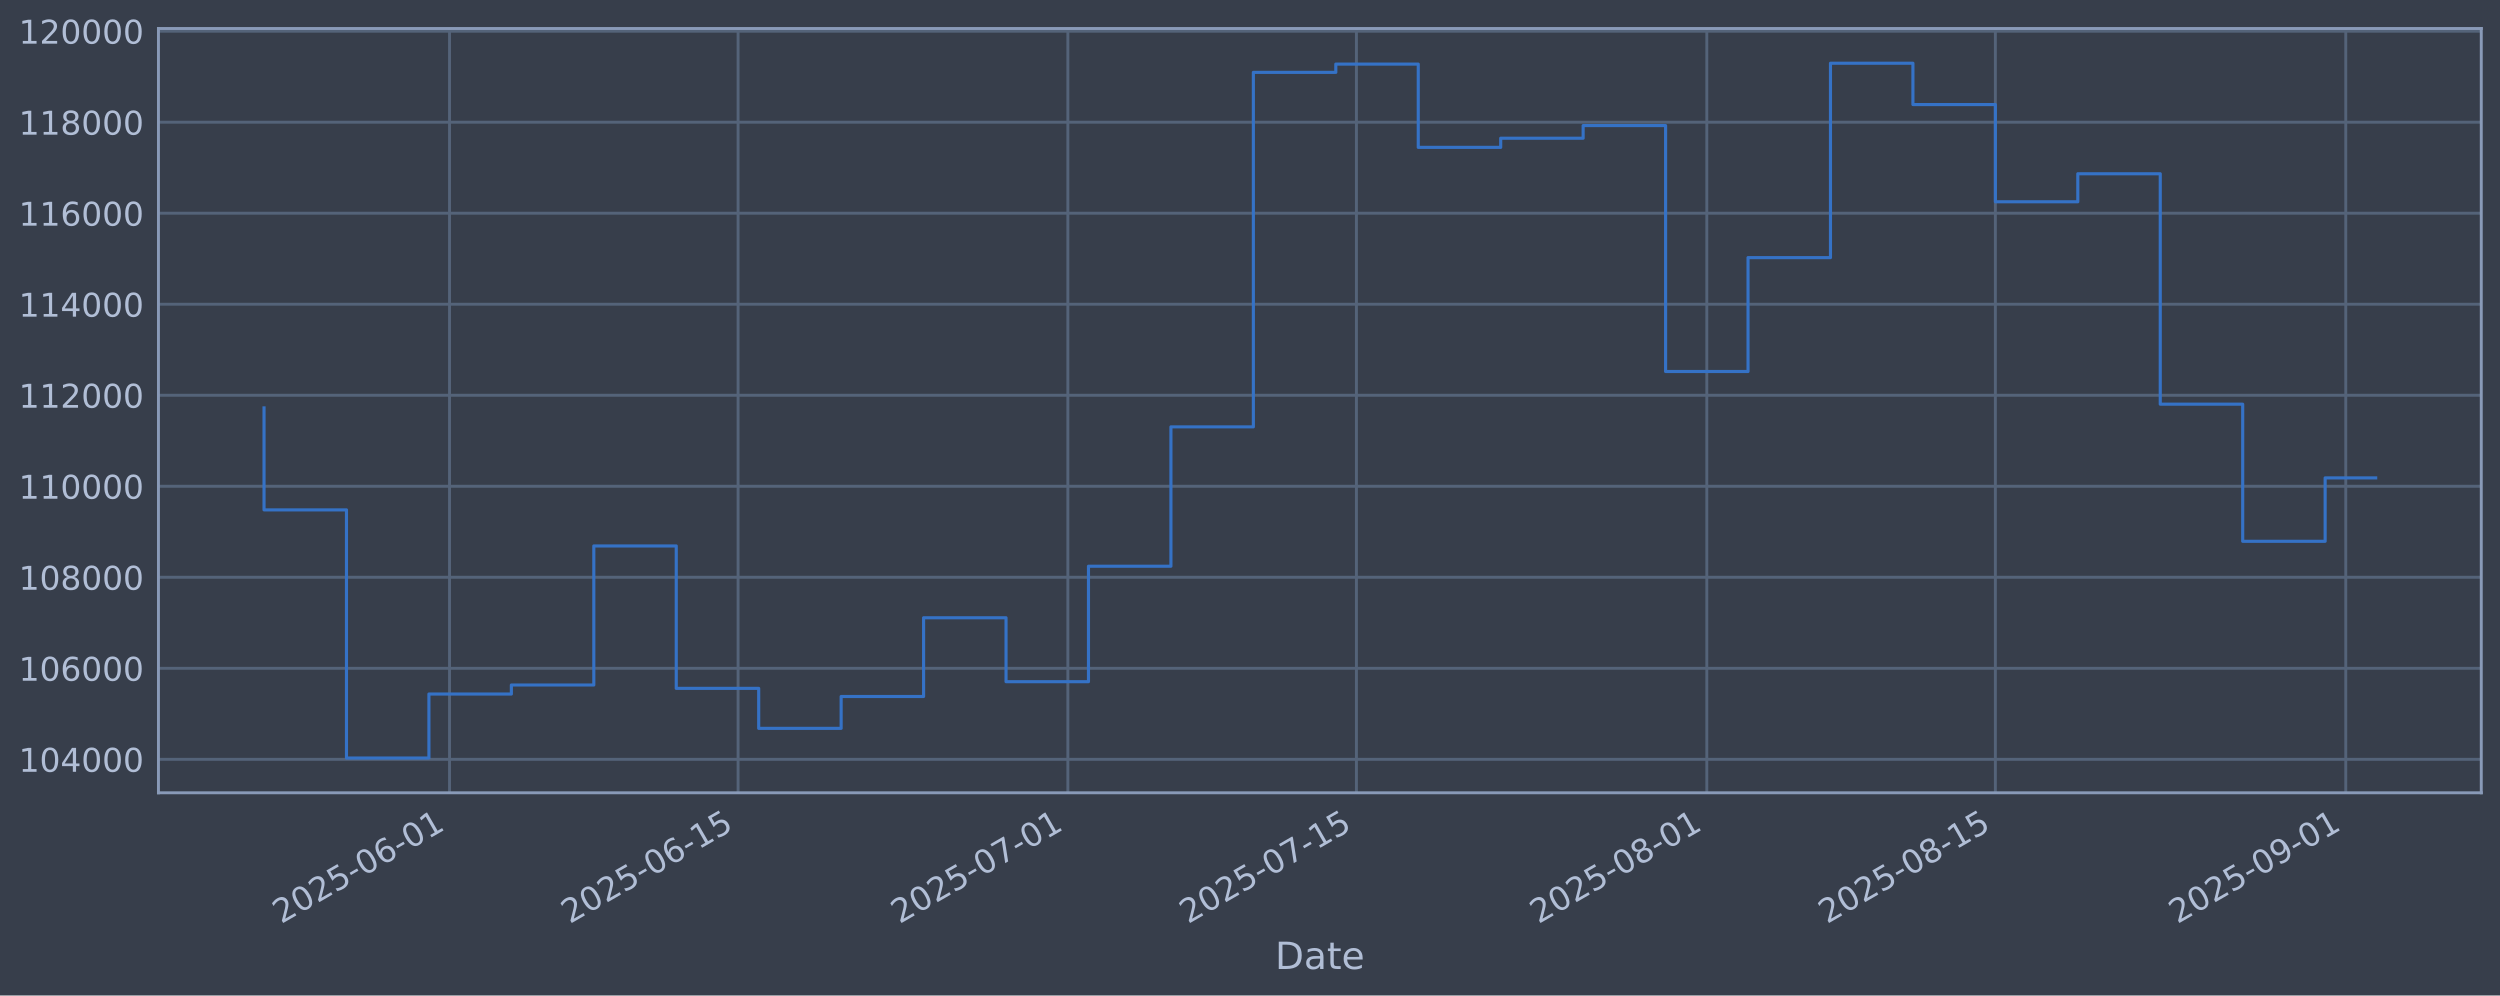
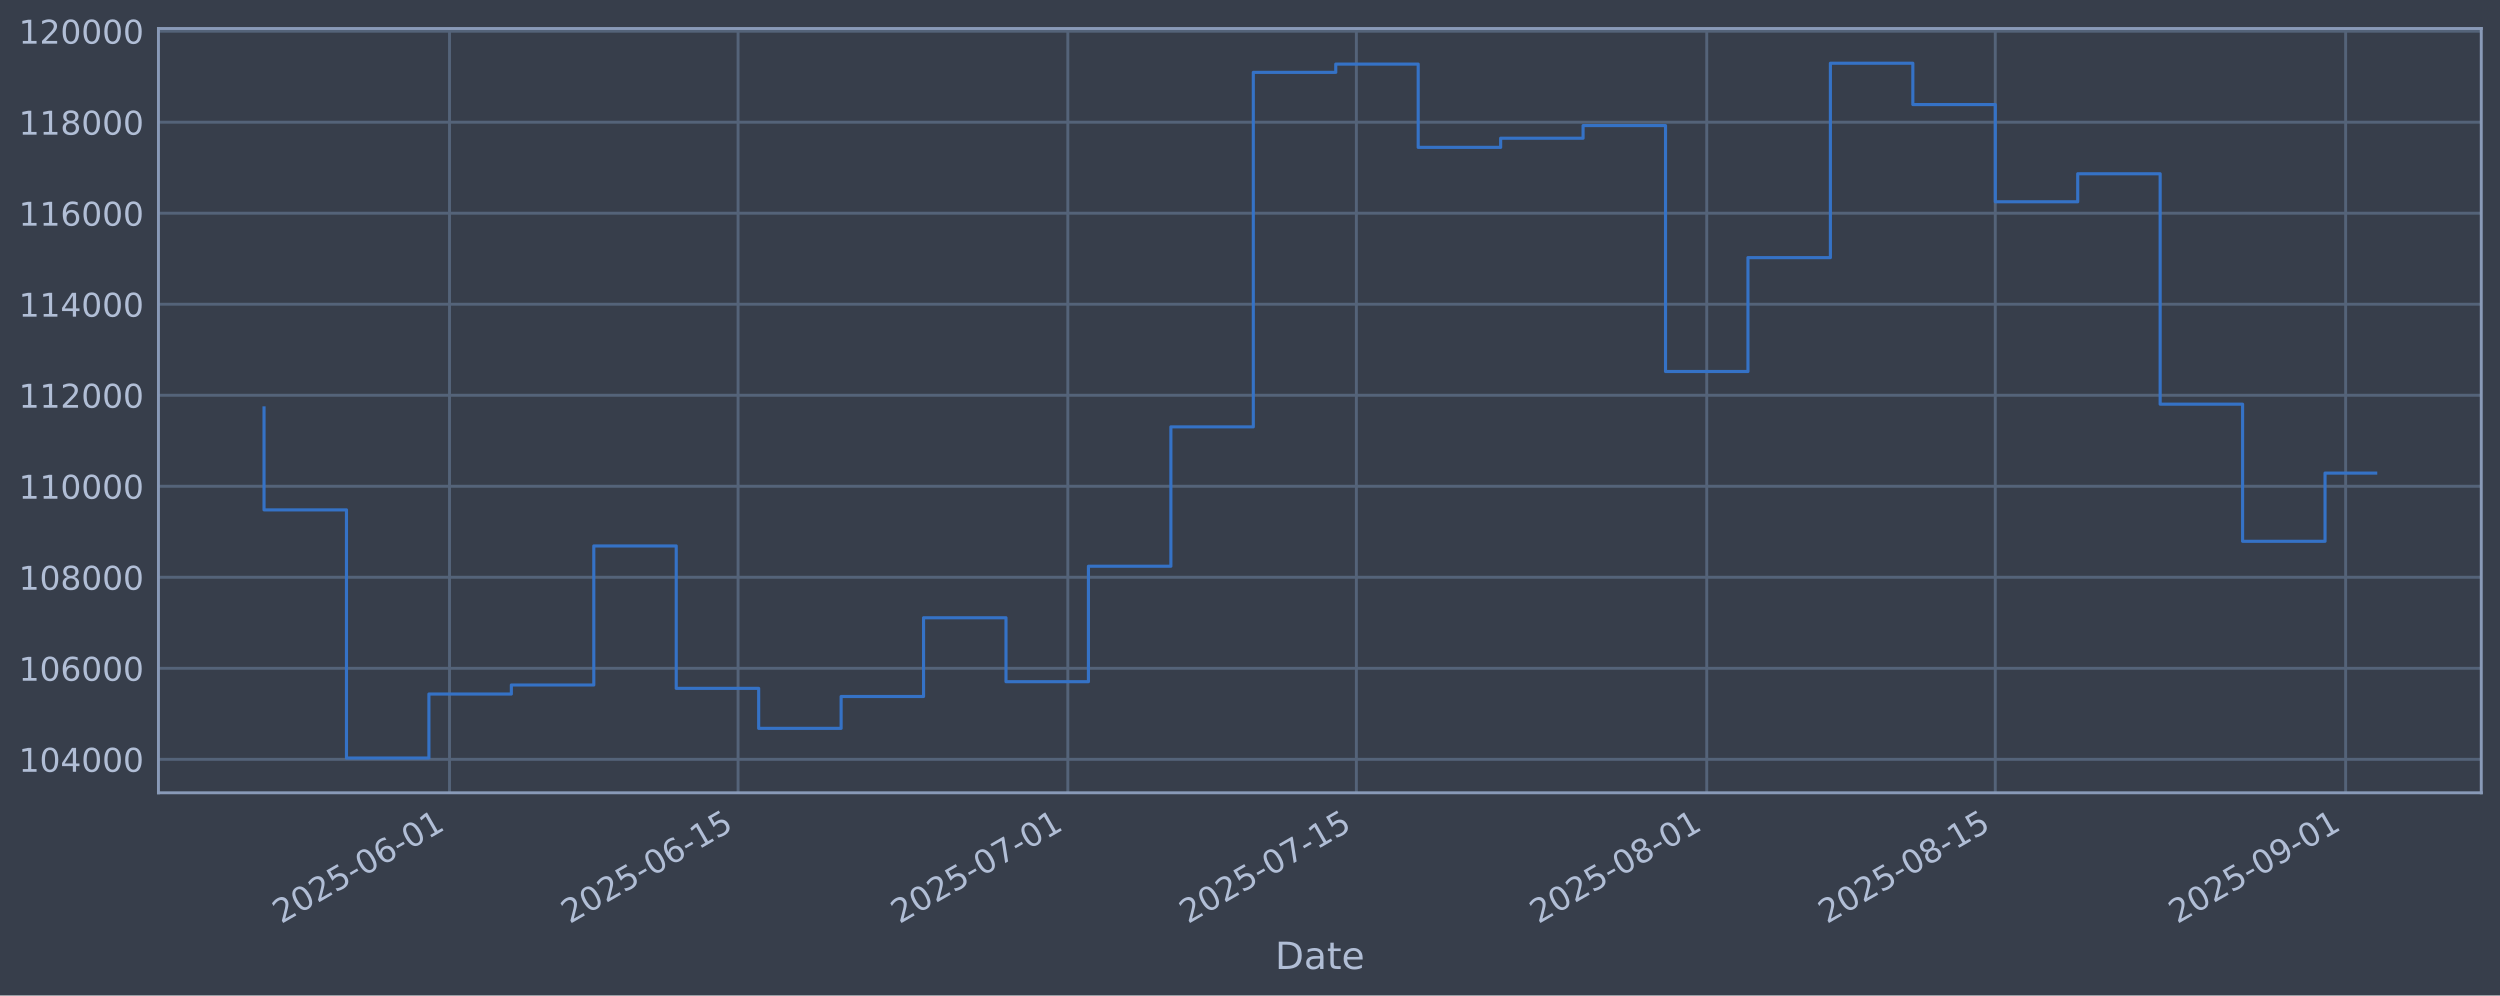
<svg xmlns="http://www.w3.org/2000/svg" xmlns:xlink="http://www.w3.org/1999/xlink" width="960.9pt" height="382.628pt" viewBox="0 0 960.9 382.628" version="1.1">
  <defs>
    <style type="text/css">*{stroke-linejoin: round; stroke-linecap: butt}</style>
  </defs>
  <g id="figure_1">
    <g id="patch_1">
      <path d="M 0 382.628  L 960.9 382.628  L 960.9 0  L 0 0  z " style="fill: #373e4b" />
    </g>
    <g id="axes_1">
      <g id="patch_2">
        <path d="M 60.901 304.718  L 953.701 304.718  L 953.701 10.958  L 60.901 10.958  z " style="fill: #373e4b" />
      </g>
      <g id="matplotlib.axis_1">
        <g id="xtick_1">
          <g id="line2d_1">
-             <path d="M 172.781 304.718  L 172.781 10.958  " clip-path="url(#p995665bfff)" style="fill: none; stroke: #546379; stroke-width: 1.12; stroke-linecap: square" />
+             <path d="M 172.777 304.718  L 172.777 10.958  " clip-path="url(#p977c230c74)" style="fill: none; stroke: #546379; stroke-width: 1.12; stroke-linecap: square" />
          </g>
          <g id="line2d_2" />
          <g id="text_1">
-             <g style="fill: #b1bed6" transform="translate(108.0556 355.2226) rotate(-30) scale(0.126 -0.126)">
+             <g style="fill: #b1bed6" transform="translate(108.052 355.2226) rotate(-30) scale(0.126 -0.126)">
              <defs>
                <path id="DejaVuSans-32" d="M 1228 531  L 3431 531  L 3431 0  L 469 0  L 469 531  Q 828 903 1448 1529  Q 2069 2156 2228 2338  Q 2531 2678 2651 2914  Q 2772 3150 2772 3378  Q 2772 3750 2511 3984  Q 2250 4219 1831 4219  Q 1534 4219 1204 4116  Q 875 4013 500 3803  L 500 4441  Q 881 4594 1212 4672  Q 1544 4750 1819 4750  Q 2544 4750 2975 4387  Q 3406 4025 3406 3419  Q 3406 3131 3298 2873  Q 3191 2616 2906 2266  Q 2828 2175 2409 1742  Q 1991 1309 1228 531  z " transform="scale(0.015625)" />
                <path id="DejaVuSans-30" d="M 2034 4250  Q 1547 4250 1301 3770  Q 1056 3291 1056 2328  Q 1056 1369 1301 889  Q 1547 409 2034 409  Q 2525 409 2770 889  Q 3016 1369 3016 2328  Q 3016 3291 2770 3770  Q 2525 4250 2034 4250  z M 2034 4750  Q 2819 4750 3233 4129  Q 3647 3509 3647 2328  Q 3647 1150 3233 529  Q 2819 -91 2034 -91  Q 1250 -91 836 529  Q 422 1150 422 2328  Q 422 3509 836 4129  Q 1250 4750 2034 4750  z " transform="scale(0.015625)" />
                <path id="DejaVuSans-35" d="M 691 4666  L 3169 4666  L 3169 4134  L 1269 4134  L 1269 2991  Q 1406 3038 1543 3061  Q 1681 3084 1819 3084  Q 2600 3084 3056 2656  Q 3513 2228 3513 1497  Q 3513 744 3044 326  Q 2575 -91 1722 -91  Q 1428 -91 1123 -41  Q 819 9 494 109  L 494 744  Q 775 591 1075 516  Q 1375 441 1709 441  Q 2250 441 2565 725  Q 2881 1009 2881 1497  Q 2881 1984 2565 2268  Q 2250 2553 1709 2553  Q 1456 2553 1204 2497  Q 953 2441 691 2322  L 691 4666  z " transform="scale(0.015625)" />
                <path id="DejaVuSans-2d" d="M 313 2009  L 1997 2009  L 1997 1497  L 313 1497  L 313 2009  z " transform="scale(0.015625)" />
                <path id="DejaVuSans-36" d="M 2113 2584  Q 1688 2584 1439 2293  Q 1191 2003 1191 1497  Q 1191 994 1439 701  Q 1688 409 2113 409  Q 2538 409 2786 701  Q 3034 994 3034 1497  Q 3034 2003 2786 2293  Q 2538 2584 2113 2584  z M 3366 4563  L 3366 3988  Q 3128 4100 2886 4159  Q 2644 4219 2406 4219  Q 1781 4219 1451 3797  Q 1122 3375 1075 2522  Q 1259 2794 1537 2939  Q 1816 3084 2150 3084  Q 2853 3084 3261 2657  Q 3669 2231 3669 1497  Q 3669 778 3244 343  Q 2819 -91 2113 -91  Q 1303 -91 875 529  Q 447 1150 447 2328  Q 447 3434 972 4092  Q 1497 4750 2381 4750  Q 2619 4750 2861 4703  Q 3103 4656 3366 4563  z " transform="scale(0.015625)" />
                <path id="DejaVuSans-31" d="M 794 531  L 1825 531  L 1825 4091  L 703 3866  L 703 4441  L 1819 4666  L 2450 4666  L 2450 531  L 3481 531  L 3481 0  L 794 0  L 794 531  z " transform="scale(0.015625)" />
              </defs>
              <use xlink:href="#DejaVuSans-32" />
              <use xlink:href="#DejaVuSans-30" transform="translate(63.62305 0)" />
              <use xlink:href="#DejaVuSans-32" transform="translate(127.2461 0)" />
              <use xlink:href="#DejaVuSans-35" transform="translate(190.8691 0)" />
              <use xlink:href="#DejaVuSans-2d" transform="translate(254.4922 0)" />
              <use xlink:href="#DejaVuSans-30" transform="translate(290.5762 0)" />
              <use xlink:href="#DejaVuSans-36" transform="translate(354.1992 0)" />
              <use xlink:href="#DejaVuSans-2d" transform="translate(417.8223 0)" />
              <use xlink:href="#DejaVuSans-30" transform="translate(453.9062 0)" />
              <use xlink:href="#DejaVuSans-31" transform="translate(517.5293 0)" />
            </g>
          </g>
        </g>
        <g id="xtick_2">
          <g id="line2d_3">
-             <path d="M 283.69 304.718  L 283.69 10.958  " clip-path="url(#p995665bfff)" style="fill: none; stroke: #546379; stroke-width: 1.12; stroke-linecap: square" />
+             <path d="M 283.681 304.718  L 283.681 10.958  " clip-path="url(#p977c230c74)" style="fill: none; stroke: #546379; stroke-width: 1.12; stroke-linecap: square" />
          </g>
          <g id="line2d_4" />
          <g id="text_2">
-             <g style="fill: #b1bed6" transform="translate(218.9649 355.2226) rotate(-30) scale(0.126 -0.126)">
+             <g style="fill: #b1bed6" transform="translate(218.9556 355.2226) rotate(-30) scale(0.126 -0.126)">
              <use xlink:href="#DejaVuSans-32" />
              <use xlink:href="#DejaVuSans-30" transform="translate(63.62305 0)" />
              <use xlink:href="#DejaVuSans-32" transform="translate(127.2461 0)" />
              <use xlink:href="#DejaVuSans-35" transform="translate(190.8691 0)" />
              <use xlink:href="#DejaVuSans-2d" transform="translate(254.4922 0)" />
              <use xlink:href="#DejaVuSans-30" transform="translate(290.5762 0)" />
              <use xlink:href="#DejaVuSans-36" transform="translate(354.1992 0)" />
              <use xlink:href="#DejaVuSans-2d" transform="translate(417.8223 0)" />
              <use xlink:href="#DejaVuSans-31" transform="translate(453.9062 0)" />
              <use xlink:href="#DejaVuSans-35" transform="translate(517.5293 0)" />
            </g>
          </g>
        </g>
        <g id="xtick_3">
          <g id="line2d_5">
-             <path d="M 410.444 304.718  L 410.444 10.958  " clip-path="url(#p995665bfff)" style="fill: none; stroke: #546379; stroke-width: 1.12; stroke-linecap: square" />
+             <path d="M 410.428 304.718  L 410.428 10.958  " clip-path="url(#p977c230c74)" style="fill: none; stroke: #546379; stroke-width: 1.12; stroke-linecap: square" />
          </g>
          <g id="line2d_6" />
          <g id="text_3">
-             <g style="fill: #b1bed6" transform="translate(345.7184 355.2226) rotate(-30) scale(0.126 -0.126)">
+             <g style="fill: #b1bed6" transform="translate(345.7026 355.2226) rotate(-30) scale(0.126 -0.126)">
              <defs>
                <path id="DejaVuSans-37" d="M 525 4666  L 3525 4666  L 3525 4397  L 1831 0  L 1172 0  L 2766 4134  L 525 4134  L 525 4666  z " transform="scale(0.015625)" />
              </defs>
              <use xlink:href="#DejaVuSans-32" />
              <use xlink:href="#DejaVuSans-30" transform="translate(63.62305 0)" />
              <use xlink:href="#DejaVuSans-32" transform="translate(127.2461 0)" />
              <use xlink:href="#DejaVuSans-35" transform="translate(190.8691 0)" />
              <use xlink:href="#DejaVuSans-2d" transform="translate(254.4922 0)" />
              <use xlink:href="#DejaVuSans-30" transform="translate(290.5762 0)" />
              <use xlink:href="#DejaVuSans-37" transform="translate(354.1992 0)" />
              <use xlink:href="#DejaVuSans-2d" transform="translate(417.8223 0)" />
              <use xlink:href="#DejaVuSans-30" transform="translate(453.9062 0)" />
              <use xlink:href="#DejaVuSans-31" transform="translate(517.5293 0)" />
            </g>
          </g>
        </g>
        <g id="xtick_4">
          <g id="line2d_7">
-             <path d="M 521.353 304.718  L 521.353 10.958  " clip-path="url(#p995665bfff)" style="fill: none; stroke: #546379; stroke-width: 1.12; stroke-linecap: square" />
+             <path d="M 521.332 304.718  L 521.332 10.958  " clip-path="url(#p977c230c74)" style="fill: none; stroke: #546379; stroke-width: 1.12; stroke-linecap: square" />
          </g>
          <g id="line2d_8" />
          <g id="text_4">
-             <g style="fill: #b1bed6" transform="translate(456.6277 355.2226) rotate(-30) scale(0.126 -0.126)">
+             <g style="fill: #b1bed6" transform="translate(456.6062 355.2226) rotate(-30) scale(0.126 -0.126)">
              <use xlink:href="#DejaVuSans-32" />
              <use xlink:href="#DejaVuSans-30" transform="translate(63.62305 0)" />
              <use xlink:href="#DejaVuSans-32" transform="translate(127.2461 0)" />
              <use xlink:href="#DejaVuSans-35" transform="translate(190.8691 0)" />
              <use xlink:href="#DejaVuSans-2d" transform="translate(254.4922 0)" />
              <use xlink:href="#DejaVuSans-30" transform="translate(290.5762 0)" />
              <use xlink:href="#DejaVuSans-37" transform="translate(354.1992 0)" />
              <use xlink:href="#DejaVuSans-2d" transform="translate(417.8223 0)" />
              <use xlink:href="#DejaVuSans-31" transform="translate(453.9062 0)" />
              <use xlink:href="#DejaVuSans-35" transform="translate(517.5293 0)" />
            </g>
          </g>
        </g>
        <g id="xtick_5">
          <g id="line2d_9">
-             <path d="M 656.029 304.718  L 656.029 10.958  " clip-path="url(#p995665bfff)" style="fill: none; stroke: #546379; stroke-width: 1.12; stroke-linecap: square" />
+             <path d="M 656 304.718  L 656 10.958  " clip-path="url(#p977c230c74)" style="fill: none; stroke: #546379; stroke-width: 1.12; stroke-linecap: square" />
          </g>
          <g id="line2d_10" />
          <g id="text_5">
-             <g style="fill: #b1bed6" transform="translate(591.3033 355.2226) rotate(-30) scale(0.126 -0.126)">
+             <g style="fill: #b1bed6" transform="translate(591.2749 355.2226) rotate(-30) scale(0.126 -0.126)">
              <defs>
                <path id="DejaVuSans-38" d="M 2034 2216  Q 1584 2216 1326 1975  Q 1069 1734 1069 1313  Q 1069 891 1326 650  Q 1584 409 2034 409  Q 2484 409 2743 651  Q 3003 894 3003 1313  Q 3003 1734 2745 1975  Q 2488 2216 2034 2216  z M 1403 2484  Q 997 2584 770 2862  Q 544 3141 544 3541  Q 544 4100 942 4425  Q 1341 4750 2034 4750  Q 2731 4750 3128 4425  Q 3525 4100 3525 3541  Q 3525 3141 3298 2862  Q 3072 2584 2669 2484  Q 3125 2378 3379 2068  Q 3634 1759 3634 1313  Q 3634 634 3220 271  Q 2806 -91 2034 -91  Q 1263 -91 848 271  Q 434 634 434 1313  Q 434 1759 690 2068  Q 947 2378 1403 2484  z M 1172 3481  Q 1172 3119 1398 2916  Q 1625 2713 2034 2713  Q 2441 2713 2670 2916  Q 2900 3119 2900 3481  Q 2900 3844 2670 4047  Q 2441 4250 2034 4250  Q 1625 4250 1398 4047  Q 1172 3844 1172 3481  z " transform="scale(0.015625)" />
              </defs>
              <use xlink:href="#DejaVuSans-32" />
              <use xlink:href="#DejaVuSans-30" transform="translate(63.62305 0)" />
              <use xlink:href="#DejaVuSans-32" transform="translate(127.2461 0)" />
              <use xlink:href="#DejaVuSans-35" transform="translate(190.8691 0)" />
              <use xlink:href="#DejaVuSans-2d" transform="translate(254.4922 0)" />
              <use xlink:href="#DejaVuSans-30" transform="translate(290.5762 0)" />
              <use xlink:href="#DejaVuSans-38" transform="translate(354.1992 0)" />
              <use xlink:href="#DejaVuSans-2d" transform="translate(417.8223 0)" />
              <use xlink:href="#DejaVuSans-30" transform="translate(453.9062 0)" />
              <use xlink:href="#DejaVuSans-31" transform="translate(517.5293 0)" />
            </g>
          </g>
        </g>
        <g id="xtick_6">
          <g id="line2d_11">
-             <path d="M 766.938 304.718  L 766.938 10.958  " clip-path="url(#p995665bfff)" style="fill: none; stroke: #546379; stroke-width: 1.12; stroke-linecap: square" />
+             <path d="M 766.904 304.718  L 766.904 10.958  " clip-path="url(#p977c230c74)" style="fill: none; stroke: #546379; stroke-width: 1.12; stroke-linecap: square" />
          </g>
          <g id="line2d_12" />
          <g id="text_6">
-             <g style="fill: #b1bed6" transform="translate(702.2126 355.2226) rotate(-30) scale(0.126 -0.126)">
+             <g style="fill: #b1bed6" transform="translate(702.1785 355.2226) rotate(-30) scale(0.126 -0.126)">
              <use xlink:href="#DejaVuSans-32" />
              <use xlink:href="#DejaVuSans-30" transform="translate(63.62305 0)" />
              <use xlink:href="#DejaVuSans-32" transform="translate(127.2461 0)" />
              <use xlink:href="#DejaVuSans-35" transform="translate(190.8691 0)" />
              <use xlink:href="#DejaVuSans-2d" transform="translate(254.4922 0)" />
              <use xlink:href="#DejaVuSans-30" transform="translate(290.5762 0)" />
              <use xlink:href="#DejaVuSans-38" transform="translate(354.1992 0)" />
              <use xlink:href="#DejaVuSans-2d" transform="translate(417.8223 0)" />
              <use xlink:href="#DejaVuSans-31" transform="translate(453.9062 0)" />
              <use xlink:href="#DejaVuSans-35" transform="translate(517.5293 0)" />
            </g>
          </g>
        </g>
        <g id="xtick_7">
          <g id="line2d_13">
-             <path d="M 901.614 304.718  L 901.614 10.958  " clip-path="url(#p995665bfff)" style="fill: none; stroke: #546379; stroke-width: 1.12; stroke-linecap: square" />
+             <path d="M 901.573 304.718  L 901.573 10.958  " clip-path="url(#p977c230c74)" style="fill: none; stroke: #546379; stroke-width: 1.12; stroke-linecap: square" />
          </g>
          <g id="line2d_14" />
          <g id="text_7">
-             <g style="fill: #b1bed6" transform="translate(836.8882 355.2226) rotate(-30) scale(0.126 -0.126)">
+             <g style="fill: #b1bed6" transform="translate(836.8472 355.2226) rotate(-30) scale(0.126 -0.126)">
              <defs>
                <path id="DejaVuSans-39" d="M 703 97  L 703 672  Q 941 559 1184 500  Q 1428 441 1663 441  Q 2288 441 2617 861  Q 2947 1281 2994 2138  Q 2813 1869 2534 1725  Q 2256 1581 1919 1581  Q 1219 1581 811 2004  Q 403 2428 403 3163  Q 403 3881 828 4315  Q 1253 4750 1959 4750  Q 2769 4750 3195 4129  Q 3622 3509 3622 2328  Q 3622 1225 3098 567  Q 2575 -91 1691 -91  Q 1453 -91 1209 -44  Q 966 3 703 97  z M 1959 2075  Q 2384 2075 2632 2365  Q 2881 2656 2881 3163  Q 2881 3666 2632 3958  Q 2384 4250 1959 4250  Q 1534 4250 1286 3958  Q 1038 3666 1038 3163  Q 1038 2656 1286 2365  Q 1534 2075 1959 2075  z " transform="scale(0.015625)" />
              </defs>
              <use xlink:href="#DejaVuSans-32" />
              <use xlink:href="#DejaVuSans-30" transform="translate(63.62305 0)" />
              <use xlink:href="#DejaVuSans-32" transform="translate(127.2461 0)" />
              <use xlink:href="#DejaVuSans-35" transform="translate(190.8691 0)" />
              <use xlink:href="#DejaVuSans-2d" transform="translate(254.4922 0)" />
              <use xlink:href="#DejaVuSans-30" transform="translate(290.5762 0)" />
              <use xlink:href="#DejaVuSans-39" transform="translate(354.1992 0)" />
              <use xlink:href="#DejaVuSans-2d" transform="translate(417.8223 0)" />
              <use xlink:href="#DejaVuSans-30" transform="translate(453.9062 0)" />
              <use xlink:href="#DejaVuSans-31" transform="translate(517.5293 0)" />
            </g>
          </g>
        </g>
        <g id="text_8">
          <g style="fill: #b1bed6" transform="translate(490.0914 372.4337) scale(0.144 -0.144)">
            <defs>
              <path id="DejaVuSans-44" d="M 1259 4147  L 1259 519  L 2022 519  Q 2988 519 3436 956  Q 3884 1394 3884 2338  Q 3884 3275 3436 3711  Q 2988 4147 2022 4147  L 1259 4147  z M 628 4666  L 1925 4666  Q 3281 4666 3915 4102  Q 4550 3538 4550 2338  Q 4550 1131 3912 565  Q 3275 0 1925 0  L 628 0  L 628 4666  z " transform="scale(0.015625)" />
              <path id="DejaVuSans-61" d="M 2194 1759  Q 1497 1759 1228 1600  Q 959 1441 959 1056  Q 959 750 1161 570  Q 1363 391 1709 391  Q 2188 391 2477 730  Q 2766 1069 2766 1631  L 2766 1759  L 2194 1759  z M 3341 1997  L 3341 0  L 2766 0  L 2766 531  Q 2569 213 2275 61  Q 1981 -91 1556 -91  Q 1019 -91 701 211  Q 384 513 384 1019  Q 384 1609 779 1909  Q 1175 2209 1959 2209  L 2766 2209  L 2766 2266  Q 2766 2663 2505 2880  Q 2244 3097 1772 3097  Q 1472 3097 1187 3025  Q 903 2953 641 2809  L 641 3341  Q 956 3463 1253 3523  Q 1550 3584 1831 3584  Q 2591 3584 2966 3190  Q 3341 2797 3341 1997  z " transform="scale(0.015625)" />
              <path id="DejaVuSans-74" d="M 1172 4494  L 1172 3500  L 2356 3500  L 2356 3053  L 1172 3053  L 1172 1153  Q 1172 725 1289 603  Q 1406 481 1766 481  L 2356 481  L 2356 0  L 1766 0  Q 1100 0 847 248  Q 594 497 594 1153  L 594 3053  L 172 3053  L 172 3500  L 594 3500  L 594 4494  L 1172 4494  z " transform="scale(0.015625)" />
              <path id="DejaVuSans-65" d="M 3597 1894  L 3597 1613  L 953 1613  Q 991 1019 1311 708  Q 1631 397 2203 397  Q 2534 397 2845 478  Q 3156 559 3463 722  L 3463 178  Q 3153 47 2828 -22  Q 2503 -91 2169 -91  Q 1331 -91 842 396  Q 353 884 353 1716  Q 353 2575 817 3079  Q 1281 3584 2069 3584  Q 2775 3584 3186 3129  Q 3597 2675 3597 1894  z M 3022 2063  Q 3016 2534 2758 2815  Q 2500 3097 2075 3097  Q 1594 3097 1305 2825  Q 1016 2553 972 2059  L 3022 2063  z " transform="scale(0.015625)" />
            </defs>
            <use xlink:href="#DejaVuSans-44" />
            <use xlink:href="#DejaVuSans-61" transform="translate(77.00195 0)" />
            <use xlink:href="#DejaVuSans-74" transform="translate(138.2812 0)" />
            <use xlink:href="#DejaVuSans-65" transform="translate(177.4902 0)" />
          </g>
        </g>
      </g>
      <g id="matplotlib.axis_2">
        <g id="ytick_1">
          <g id="line2d_15">
-             <path d="M 60.901 291.85  L 953.701 291.85  " clip-path="url(#p995665bfff)" style="fill: none; stroke: #546379; stroke-width: 1.12; stroke-linecap: square" />
+             <path d="M 60.901 291.85  L 953.701 291.85  " clip-path="url(#p977c230c74)" style="fill: none; stroke: #546379; stroke-width: 1.12; stroke-linecap: square" />
          </g>
          <g id="line2d_16" />
          <g id="text_9">
            <g style="fill: #b1bed6" transform="translate(7.2 296.6367) scale(0.126 -0.126)">
              <defs>
                <path id="DejaVuSans-34" d="M 2419 4116  L 825 1625  L 2419 1625  L 2419 4116  z M 2253 4666  L 3047 4666  L 3047 1625  L 3713 1625  L 3713 1100  L 3047 1100  L 3047 0  L 2419 0  L 2419 1100  L 313 1100  L 313 1709  L 2253 4666  z " transform="scale(0.015625)" />
              </defs>
              <use xlink:href="#DejaVuSans-31" />
              <use xlink:href="#DejaVuSans-30" transform="translate(63.62305 0)" />
              <use xlink:href="#DejaVuSans-34" transform="translate(127.2461 0)" />
              <use xlink:href="#DejaVuSans-30" transform="translate(190.8691 0)" />
              <use xlink:href="#DejaVuSans-30" transform="translate(254.4922 0)" />
              <use xlink:href="#DejaVuSans-30" transform="translate(318.1152 0)" />
            </g>
          </g>
        </g>
        <g id="ytick_2">
          <g id="line2d_17">
-             <path d="M 60.901 256.867  L 953.701 256.867  " clip-path="url(#p995665bfff)" style="fill: none; stroke: #546379; stroke-width: 1.12; stroke-linecap: square" />
+             <path d="M 60.901 256.867  L 953.701 256.867  " clip-path="url(#p977c230c74)" style="fill: none; stroke: #546379; stroke-width: 1.12; stroke-linecap: square" />
          </g>
          <g id="line2d_18" />
          <g id="text_10">
            <g style="fill: #b1bed6" transform="translate(7.2 261.6538) scale(0.126 -0.126)">
              <use xlink:href="#DejaVuSans-31" />
              <use xlink:href="#DejaVuSans-30" transform="translate(63.62305 0)" />
              <use xlink:href="#DejaVuSans-36" transform="translate(127.2461 0)" />
              <use xlink:href="#DejaVuSans-30" transform="translate(190.8691 0)" />
              <use xlink:href="#DejaVuSans-30" transform="translate(254.4922 0)" />
              <use xlink:href="#DejaVuSans-30" transform="translate(318.1152 0)" />
            </g>
          </g>
        </g>
        <g id="ytick_3">
          <g id="line2d_19">
-             <path d="M 60.901 221.884  L 953.701 221.884  " clip-path="url(#p995665bfff)" style="fill: none; stroke: #546379; stroke-width: 1.12; stroke-linecap: square" />
+             <path d="M 60.901 221.884  L 953.701 221.884  " clip-path="url(#p977c230c74)" style="fill: none; stroke: #546379; stroke-width: 1.12; stroke-linecap: square" />
          </g>
          <g id="line2d_20" />
          <g id="text_11">
            <g style="fill: #b1bed6" transform="translate(7.2 226.671) scale(0.126 -0.126)">
              <use xlink:href="#DejaVuSans-31" />
              <use xlink:href="#DejaVuSans-30" transform="translate(63.62305 0)" />
              <use xlink:href="#DejaVuSans-38" transform="translate(127.2461 0)" />
              <use xlink:href="#DejaVuSans-30" transform="translate(190.8691 0)" />
              <use xlink:href="#DejaVuSans-30" transform="translate(254.4922 0)" />
              <use xlink:href="#DejaVuSans-30" transform="translate(318.1152 0)" />
            </g>
          </g>
        </g>
        <g id="ytick_4">
          <g id="line2d_21">
-             <path d="M 60.901 186.901  L 953.701 186.901  " clip-path="url(#p995665bfff)" style="fill: none; stroke: #546379; stroke-width: 1.12; stroke-linecap: square" />
+             <path d="M 60.901 186.901  L 953.701 186.901  " clip-path="url(#p977c230c74)" style="fill: none; stroke: #546379; stroke-width: 1.12; stroke-linecap: square" />
          </g>
          <g id="line2d_22" />
          <g id="text_12">
            <g style="fill: #b1bed6" transform="translate(7.2 191.6882) scale(0.126 -0.126)">
              <use xlink:href="#DejaVuSans-31" />
              <use xlink:href="#DejaVuSans-31" transform="translate(63.62305 0)" />
              <use xlink:href="#DejaVuSans-30" transform="translate(127.2461 0)" />
              <use xlink:href="#DejaVuSans-30" transform="translate(190.8691 0)" />
              <use xlink:href="#DejaVuSans-30" transform="translate(254.4922 0)" />
              <use xlink:href="#DejaVuSans-30" transform="translate(318.1152 0)" />
            </g>
          </g>
        </g>
        <g id="ytick_5">
          <g id="line2d_23">
-             <path d="M 60.901 151.918  L 953.701 151.918  " clip-path="url(#p995665bfff)" style="fill: none; stroke: #546379; stroke-width: 1.12; stroke-linecap: square" />
+             <path d="M 60.901 151.918  L 953.701 151.918  " clip-path="url(#p977c230c74)" style="fill: none; stroke: #546379; stroke-width: 1.12; stroke-linecap: square" />
          </g>
          <g id="line2d_24" />
          <g id="text_13">
            <g style="fill: #b1bed6" transform="translate(7.2 156.7053) scale(0.126 -0.126)">
              <use xlink:href="#DejaVuSans-31" />
              <use xlink:href="#DejaVuSans-31" transform="translate(63.62305 0)" />
              <use xlink:href="#DejaVuSans-32" transform="translate(127.2461 0)" />
              <use xlink:href="#DejaVuSans-30" transform="translate(190.8691 0)" />
              <use xlink:href="#DejaVuSans-30" transform="translate(254.4922 0)" />
              <use xlink:href="#DejaVuSans-30" transform="translate(318.1152 0)" />
            </g>
          </g>
        </g>
        <g id="ytick_6">
          <g id="line2d_25">
-             <path d="M 60.901 116.936  L 953.701 116.936  " clip-path="url(#p995665bfff)" style="fill: none; stroke: #546379; stroke-width: 1.12; stroke-linecap: square" />
+             <path d="M 60.901 116.936  L 953.701 116.936  " clip-path="url(#p977c230c74)" style="fill: none; stroke: #546379; stroke-width: 1.12; stroke-linecap: square" />
          </g>
          <g id="line2d_26" />
          <g id="text_14">
            <g style="fill: #b1bed6" transform="translate(7.2 121.7225) scale(0.126 -0.126)">
              <use xlink:href="#DejaVuSans-31" />
              <use xlink:href="#DejaVuSans-31" transform="translate(63.62305 0)" />
              <use xlink:href="#DejaVuSans-34" transform="translate(127.2461 0)" />
              <use xlink:href="#DejaVuSans-30" transform="translate(190.8691 0)" />
              <use xlink:href="#DejaVuSans-30" transform="translate(254.4922 0)" />
              <use xlink:href="#DejaVuSans-30" transform="translate(318.1152 0)" />
            </g>
          </g>
        </g>
        <g id="ytick_7">
          <g id="line2d_27">
-             <path d="M 60.901 81.953  L 953.701 81.953  " clip-path="url(#p995665bfff)" style="fill: none; stroke: #546379; stroke-width: 1.12; stroke-linecap: square" />
+             <path d="M 60.901 81.953  L 953.701 81.953  " clip-path="url(#p977c230c74)" style="fill: none; stroke: #546379; stroke-width: 1.12; stroke-linecap: square" />
          </g>
          <g id="line2d_28" />
          <g id="text_15">
            <g style="fill: #b1bed6" transform="translate(7.2 86.73969) scale(0.126 -0.126)">
              <use xlink:href="#DejaVuSans-31" />
              <use xlink:href="#DejaVuSans-31" transform="translate(63.62305 0)" />
              <use xlink:href="#DejaVuSans-36" transform="translate(127.2461 0)" />
              <use xlink:href="#DejaVuSans-30" transform="translate(190.8691 0)" />
              <use xlink:href="#DejaVuSans-30" transform="translate(254.4922 0)" />
              <use xlink:href="#DejaVuSans-30" transform="translate(318.1152 0)" />
            </g>
          </g>
        </g>
        <g id="ytick_8">
          <g id="line2d_29">
-             <path d="M 60.901 46.97  L 953.701 46.97  " clip-path="url(#p995665bfff)" style="fill: none; stroke: #546379; stroke-width: 1.12; stroke-linecap: square" />
+             <path d="M 60.901 46.97  L 953.701 46.97  " clip-path="url(#p977c230c74)" style="fill: none; stroke: #546379; stroke-width: 1.12; stroke-linecap: square" />
          </g>
          <g id="line2d_30" />
          <g id="text_16">
            <g style="fill: #b1bed6" transform="translate(7.2 51.75686) scale(0.126 -0.126)">
              <use xlink:href="#DejaVuSans-31" />
              <use xlink:href="#DejaVuSans-31" transform="translate(63.62305 0)" />
              <use xlink:href="#DejaVuSans-38" transform="translate(127.2461 0)" />
              <use xlink:href="#DejaVuSans-30" transform="translate(190.8691 0)" />
              <use xlink:href="#DejaVuSans-30" transform="translate(254.4922 0)" />
              <use xlink:href="#DejaVuSans-30" transform="translate(318.1152 0)" />
            </g>
          </g>
        </g>
        <g id="ytick_9">
          <g id="line2d_31">
-             <path d="M 60.901 11.987  L 953.701 11.987  " clip-path="url(#p995665bfff)" style="fill: none; stroke: #546379; stroke-width: 1.12; stroke-linecap: square" />
+             <path d="M 60.901 11.987  L 953.701 11.987  " clip-path="url(#p977c230c74)" style="fill: none; stroke: #546379; stroke-width: 1.12; stroke-linecap: square" />
          </g>
          <g id="line2d_32" />
          <g id="text_17">
            <g style="fill: #b1bed6" transform="translate(7.2 16.77403) scale(0.126 -0.126)">
              <use xlink:href="#DejaVuSans-31" />
              <use xlink:href="#DejaVuSans-32" transform="translate(63.62305 0)" />
              <use xlink:href="#DejaVuSans-30" transform="translate(127.2461 0)" />
              <use xlink:href="#DejaVuSans-30" transform="translate(190.8691 0)" />
              <use xlink:href="#DejaVuSans-30" transform="translate(254.4922 0)" />
              <use xlink:href="#DejaVuSans-30" transform="translate(318.1152 0)" />
            </g>
          </g>
        </g>
      </g>
      <g id="line2d_33">
-         <path d="M 101.482 156.778  L 101.482 195.974  L 133.171 195.974  L 133.171 291.366  L 164.859 291.366  L 164.859 266.759  L 196.547 266.759  L 196.547 263.286  L 228.236 263.286  L 228.236 209.841  L 259.924 209.841  L 259.924 264.586  L 291.613 264.586  L 291.613 279.95  L 323.301 279.95  L 323.301 267.706  L 354.989 267.706  L 354.989 237.446  L 386.678 237.446  L 386.678 262.012  L 418.366 262.012  L 418.366 217.631  L 450.054 217.631  L 450.054 164.07  L 481.743 164.07  L 481.743 27.81  L 513.431 27.81  L 513.431 24.636  L 545.12 24.636  L 545.12 56.646  L 576.808 56.646  L 576.808 53.121  L 608.496 53.121  L 608.496 48.272  L 640.185 48.272  L 640.185 142.793  L 671.873 142.793  L 671.873 99.016  L 703.561 99.016  L 703.561 24.311  L 735.25 24.311  L 735.25 40.185  L 766.938 40.185  L 766.938 77.56  L 798.626 77.56  L 798.626 66.788  L 830.315 66.788  L 830.315 155.356  L 862.003 155.356  L 862.003 208.052  L 893.692 208.052  L 893.692 183.683  L 913.119 183.683  " clip-path="url(#p995665bfff)" style="fill: none; stroke: #3572c6; stroke-width: 1.2; stroke-linecap: square" />
+         <path d="M 101.482 156.778  L 101.482 195.974  L 133.169 195.974  L 133.169 291.366  L 164.856 291.366  L 164.856 266.759  L 196.543 266.759  L 196.543 263.286  L 228.229 263.286  L 228.229 209.841  L 259.916 209.841  L 259.916 264.586  L 291.603 264.586  L 291.603 279.95  L 323.29 279.95  L 323.29 267.706  L 354.976 267.706  L 354.976 237.446  L 386.663 237.446  L 386.663 262.012  L 418.35 262.012  L 418.35 217.631  L 450.037 217.631  L 450.037 164.07  L 481.723 164.07  L 481.723 27.81  L 513.41 27.81  L 513.41 24.636  L 545.097 24.636  L 545.097 56.646  L 576.784 56.646  L 576.784 53.121  L 608.47 53.121  L 608.47 48.272  L 640.157 48.272  L 640.157 142.793  L 671.844 142.793  L 671.844 99.016  L 703.531 99.016  L 703.531 24.311  L 735.217 24.311  L 735.217 40.185  L 766.904 40.185  L 766.904 77.56  L 798.591 77.56  L 798.591 66.788  L 830.277 66.788  L 830.277 155.356  L 861.964 155.356  L 861.964 208.052  L 893.651 208.052  L 893.651 181.834  L 913.119 181.834  " clip-path="url(#p977c230c74)" style="fill: none; stroke: #3572c6; stroke-width: 1.2; stroke-linecap: square" />
      </g>
      <g id="patch_3">
        <path d="M 60.901 304.718  L 60.901 10.958  " style="fill: none; stroke: #899ab8; stroke-width: 1.12; stroke-linejoin: miter; stroke-linecap: square" />
      </g>
      <g id="patch_4">
        <path d="M 953.701 304.718  L 953.701 10.958  " style="fill: none; stroke: #899ab8; stroke-width: 1.12; stroke-linejoin: miter; stroke-linecap: square" />
      </g>
      <g id="patch_5">
        <path d="M 60.901 304.718  L 953.701 304.718  " style="fill: none; stroke: #899ab8; stroke-width: 1.12; stroke-linejoin: miter; stroke-linecap: square" />
      </g>
      <g id="patch_6">
        <path d="M 60.901 10.958  L 953.701 10.958  " style="fill: none; stroke: #899ab8; stroke-width: 1.12; stroke-linejoin: miter; stroke-linecap: square" />
      </g>
    </g>
  </g>
  <defs>
-     <clipPath id="p995665bfff">
+     <clipPath id="p977c230c74">
      <rect x="60.901" y="10.958" width="892.8" height="293.76" />
    </clipPath>
  </defs>
</svg>
